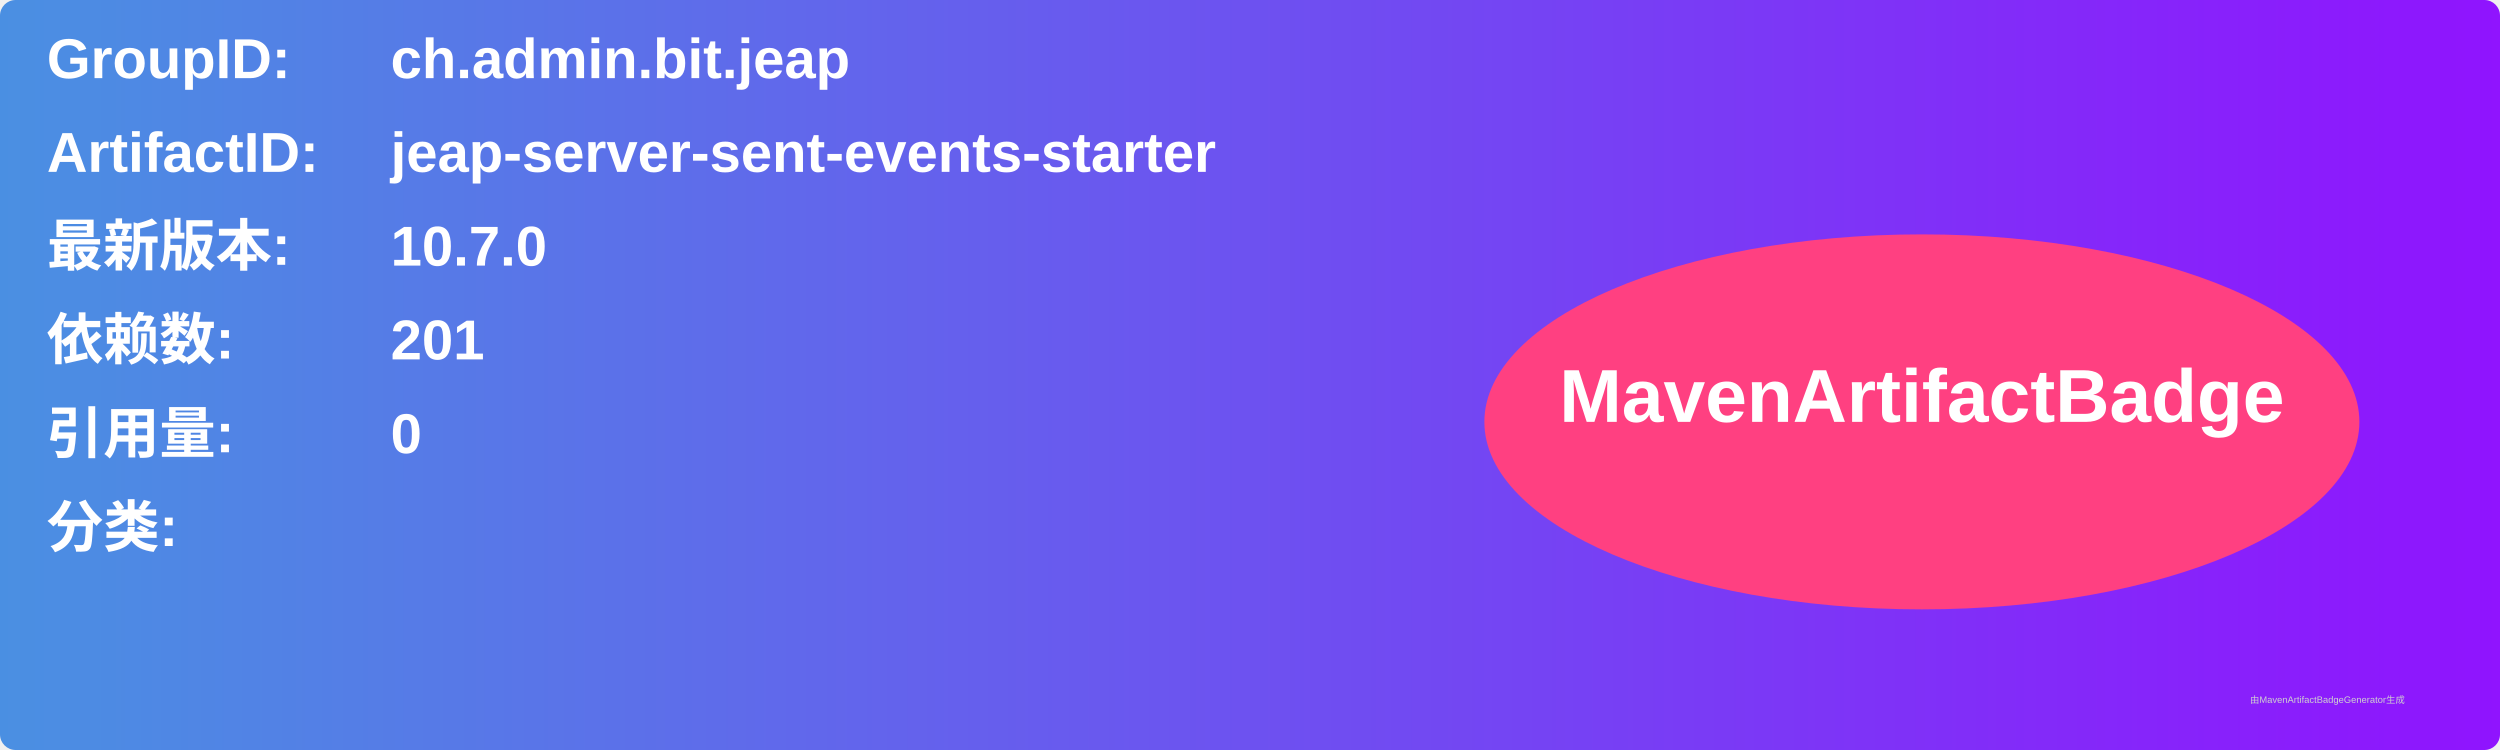
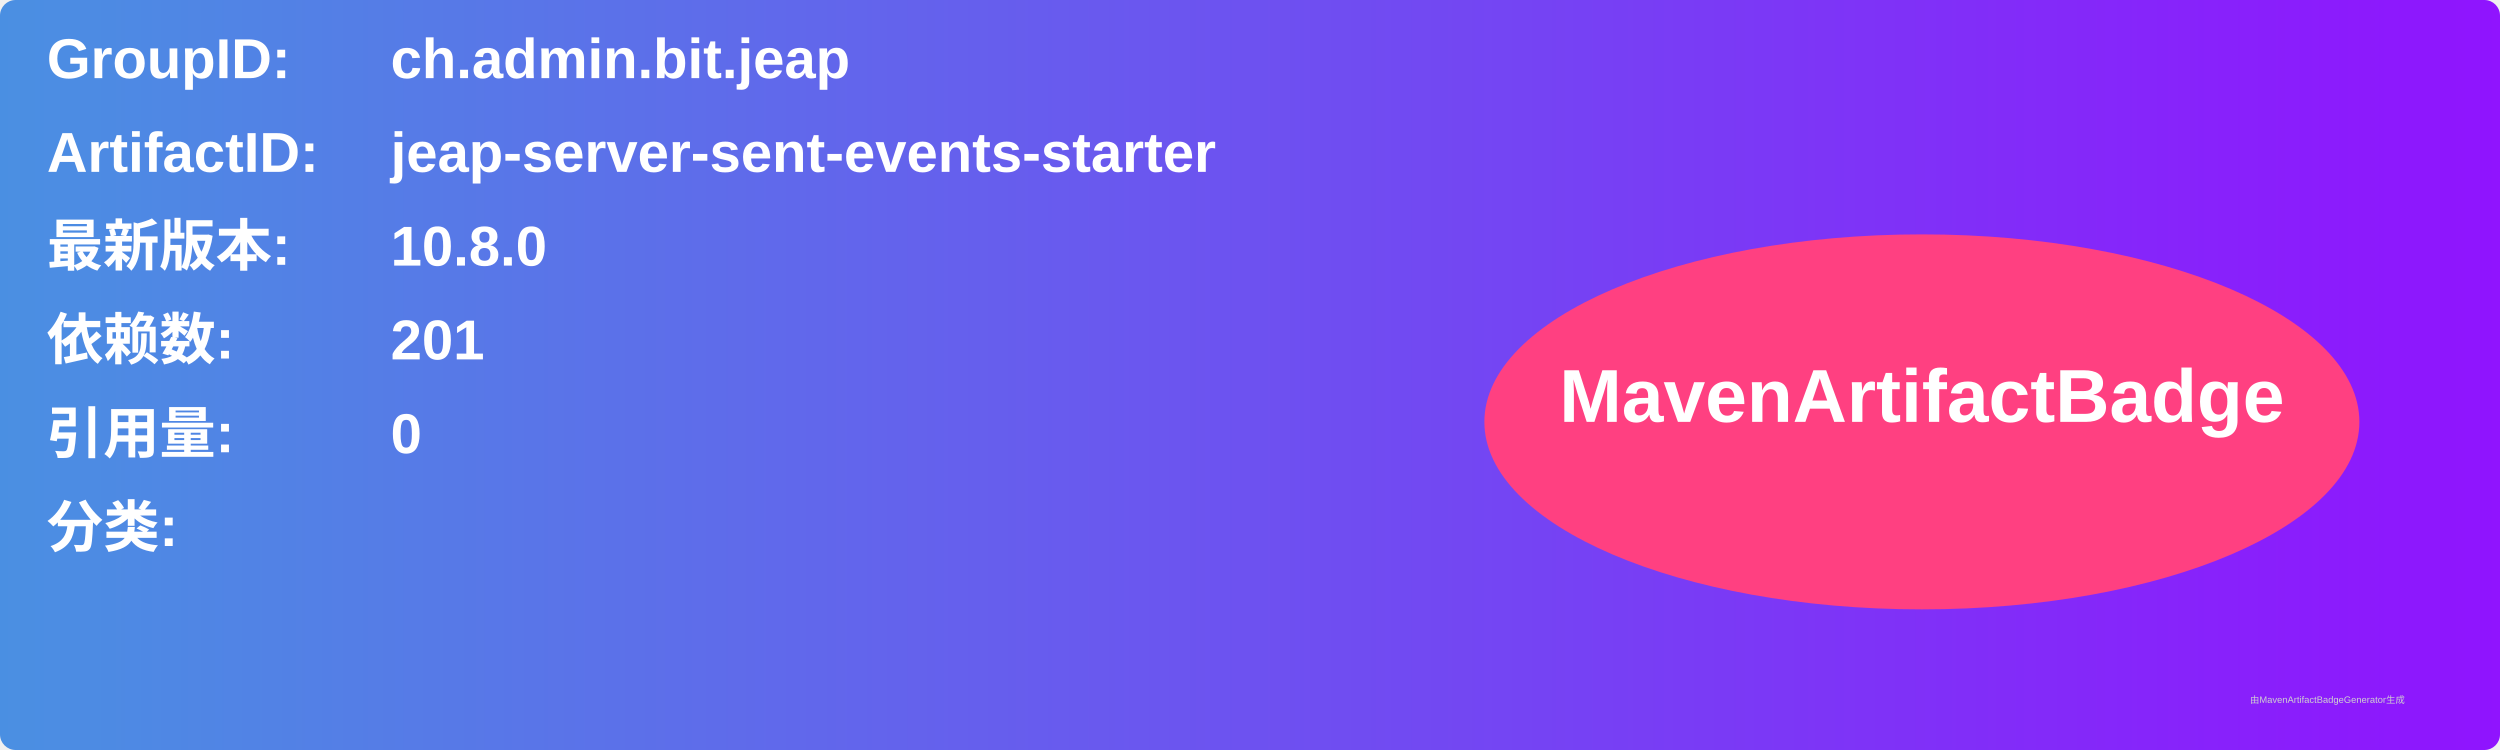
<svg xmlns="http://www.w3.org/2000/svg" width="800" height="240" viewBox="0 0 800 240">
  <linearGradient id="grad" x1="0%" y1="0%" x2="100%" y2="0%">
    <stop offset="0%" stop-color="#4a90e2" />
    <stop offset="100%" stop-color="#9013fe" />
  </linearGradient>
  <rect width="100%" height="100%" rx="5" ry="5" fill="url(#grad)" />
  <g transform="translate(15, 15)">
    <text x="0" y="10" font-family="Arial" font-size="18" fill="white" font-weight="bold" width="260">GroupID:</text>
    <text x="110" y="10" font-family="Arial" font-size="18" fill="white" font-weight="bold" width="460">ch.admin.bit.jeap</text>
    <text x="0" y="40" font-family="Arial" font-size="18" fill="white" font-weight="bold" width="260">ArtifactID:</text>
    <text x="110" y="40" font-family="Arial" font-size="18" fill="white" font-weight="bold" width="460">jeap-server-sent-events-starter</text>
    <text x="0" y="70" font-family="Arial" font-size="18" fill="white" font-weight="bold">最新版本:</text>
    <text x="110" y="70" font-family="Arial" font-size="18" fill="white" font-weight="bold">
-       <tspan font-weight="bold">10.7.0</tspan>
+       <tspan font-weight="bold">10.8.0</tspan>
    </text>
    <text x="0" y="100" font-family="Arial" font-size="18" fill="white" font-weight="bold">依赖数: </text>
    <text x="110" y="100" font-family="Arial" font-size="18" fill="white">
      <tspan font-weight="bold">201</tspan>
    </text>
    <text x="0" y="130" font-family="Arial" font-size="18" fill="white" font-weight="bold">引用量: </text>
    <text x="110" y="130" font-family="Arial" font-size="18" fill="white">
      <tspan font-weight="bold">0</tspan>
    </text>
    <text x="0" y="160" font-family="Arial" font-size="18" fill="white" font-weight="bold">分类:</text>
    <text x="10" y="190" font-family="Arial" font-size="10" fill="white">
      <tspan font-weight="bold" />
    </text>
    <ellipse cx="600" cy="120" rx="140" ry="60" fill="#ff4081" />
    <text x="600" y="120" text-anchor="middle" font-family="Arial" font-size="24" fill="white" font-weight="bold">MavenArtifactBadge</text>
  </g>
  <text x="720" y="225" font-family="Arial" font-size="3" fill="#d0d0d0">由MavenArtifactBadgeGenerator生成</text>
</svg>
